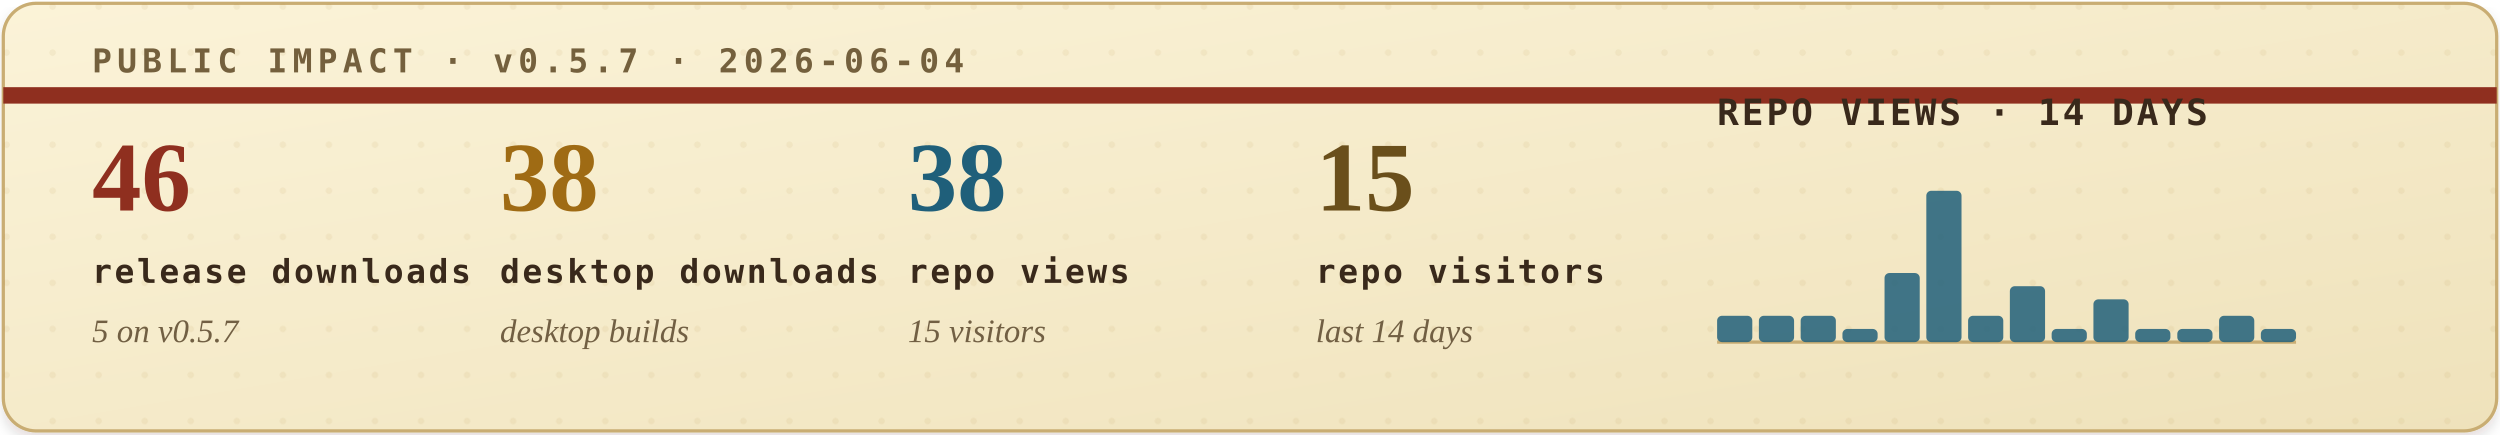
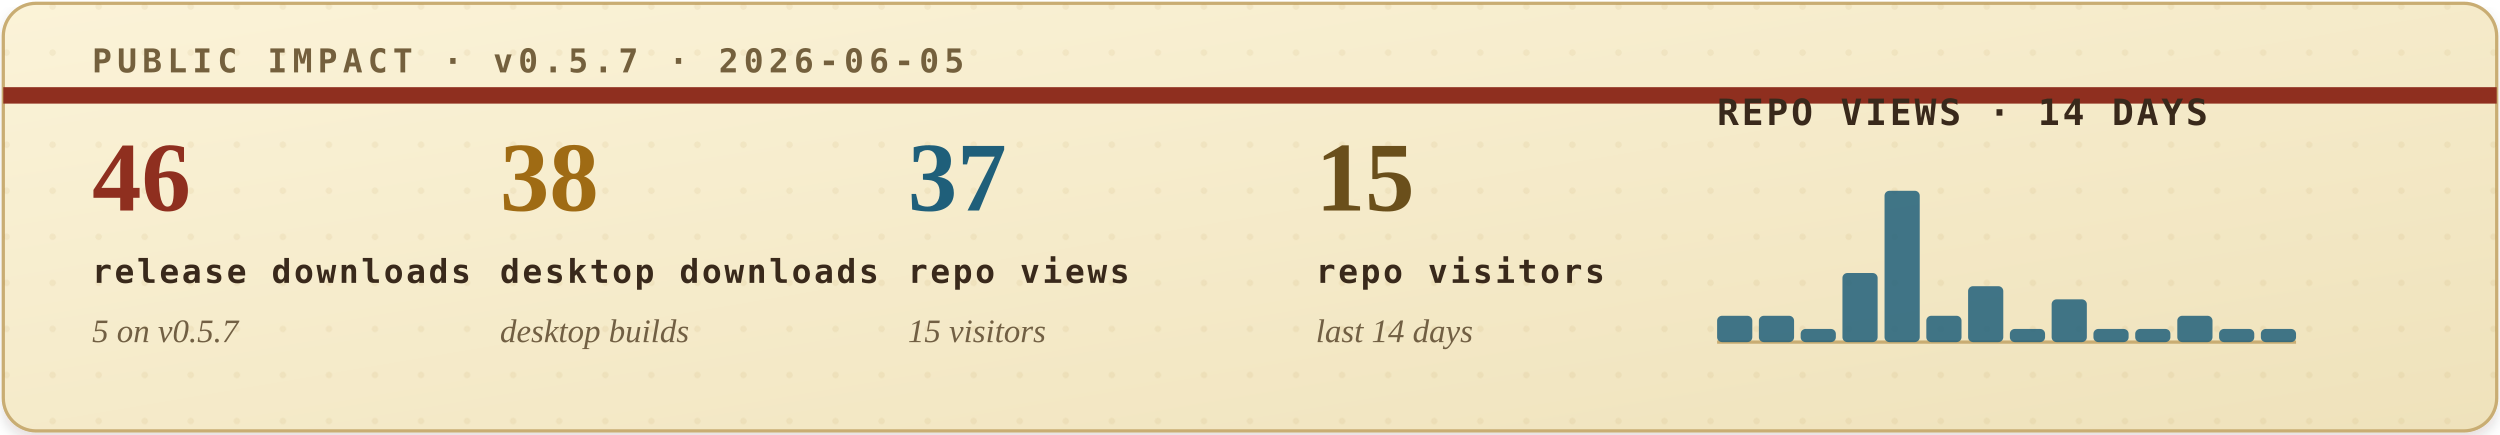
<svg xmlns="http://www.w3.org/2000/svg" width="760" height="132" viewBox="0 0 760 132" role="img" aria-labelledby="title desc">
  <defs>
    <filter id="soft-shadow" x="-4%" y="-12%" width="108%" height="130%">
      <feDropShadow dx="0" dy="2" stdDeviation="2" flood-color="#2b1c10" flood-opacity="0.14" />
    </filter>
    <linearGradient id="paper" x1="0" x2="1" y1="0" y2="1">
      <stop offset="0" stop-color="#fbf3d8" />
      <stop offset="1" stop-color="#efe2bb" />
    </linearGradient>
    <pattern id="dot-grid" width="14" height="14" patternUnits="userSpaceOnUse">
      <circle cx="2" cy="2" r="1" fill="#b08b43" opacity="0.22" />
    </pattern>
    <style>
      .eyebrow { font: 700 10px ui-monospace, SFMono-Regular, Menlo, Consolas, monospace; letter-spacing: .16em; }
      .metric-value { font: 700 30px Georgia, "Times New Roman", serif; }
      .metric-label { font: 700 10px ui-monospace, SFMono-Regular, Menlo, Consolas, monospace; letter-spacing: .08em; fill: #39291b; }
      .metric-sub { font: italic 10px Georgia, "Times New Roman", serif; fill: #715f43; }
      .chart-title { font: 700 11px ui-monospace, SFMono-Regular, Menlo, Consolas, monospace; letter-spacing: .08em; fill: #39291b; }
      .chart-note { font: italic 10px Georgia, "Times New Roman", serif; fill: #715f43; }
    </style>
  </defs>
  <rect x="1" y="1" width="758" height="130" rx="10" fill="url(#paper)" stroke="#c9ad73" filter="url(#soft-shadow)" />
  <rect x="1" y="1" width="758" height="130" rx="10" fill="url(#dot-grid)" opacity="0.42" />
  <path d="M1 29H759" stroke="#8f2f1f" stroke-width="5" />
-   <text class="eyebrow" x="28" y="22" fill="#74603d">PUBLIC IMPACT · v0.5.7 · 2026-06-04</text>
+   <text class="eyebrow" x="28" y="22" fill="#74603d">PUBLIC IMPACT · v0.5.7 · 2026-06-05</text>
  <g transform="translate(28, 64)">
    <text class="metric-value" x="0" y="0" fill="#8f2f1f">46</text>
    <text class="metric-label" x="0" y="22">release downloads</text>
    <text class="metric-sub" x="0" y="40">5 on v0.5.7</text>
  </g>
  <g transform="translate(152, 64)">
    <text class="metric-value" x="0" y="0" fill="#9f6b14">38</text>
    <text class="metric-label" x="0" y="22">desktop downloads</text>
    <text class="metric-sub" x="0" y="40">desktop builds</text>
  </g>
  <g transform="translate(276, 64)">
-     <text class="metric-value" x="0" y="0" fill="#1f5f7a">38</text>
+     <text class="metric-value" x="0" y="0" fill="#1f5f7a">37</text>
    <text class="metric-label" x="0" y="22">repo views</text>
    <text class="metric-sub" x="0" y="40">15 visitors</text>
  </g>
  <g transform="translate(400, 64)">
    <text class="metric-value" x="0" y="0" fill="#6a4f1b">15</text>
    <text class="metric-label" x="0" y="22">repo visitors</text>
    <text class="metric-sub" x="0" y="40">last 14 days</text>
  </g>
  <g transform="translate(522, 38)">
    <text class="chart-title" x="0" y="0">REPO VIEWS · 14 DAYS</text>
    <line x1="0" y1="66" x2="176" y2="66" stroke="#c9ad73" stroke-width="1" />
    <g>
      <rect x="0.0" y="58" width="10.7" height="8" rx="1.5" fill="#1f5f7a" opacity="0.84" />
      <rect x="12.7" y="58" width="10.7" height="8" rx="1.5" fill="#1f5f7a" opacity="0.84" />
-       <rect x="25.4" y="58" width="10.7" height="8" rx="1.5" fill="#1f5f7a" opacity="0.84" />
-       <rect x="38.1" y="62" width="10.7" height="4" rx="1.5" fill="#1f5f7a" opacity="0.84" />
-       <rect x="50.9" y="45" width="10.7" height="21" rx="1.5" fill="#1f5f7a" opacity="0.84" />
-       <rect x="63.6" y="20" width="10.7" height="46" rx="1.5" fill="#1f5f7a" opacity="0.84" />
-       <rect x="76.3" y="58" width="10.7" height="8" rx="1.5" fill="#1f5f7a" opacity="0.84" />
-       <rect x="89.0" y="49" width="10.7" height="17" rx="1.5" fill="#1f5f7a" opacity="0.84" />
-       <rect x="101.7" y="62" width="10.7" height="4" rx="1.5" fill="#1f5f7a" opacity="0.84" />
-       <rect x="114.4" y="53" width="10.7" height="13" rx="1.5" fill="#1f5f7a" opacity="0.84" />
+       <rect x="25.4" y="62" width="10.7" height="4" rx="1.5" fill="#1f5f7a" opacity="0.84" />
+       <rect x="38.1" y="45" width="10.7" height="21" rx="1.5" fill="#1f5f7a" opacity="0.84" />
+       <rect x="50.9" y="20" width="10.7" height="46" rx="1.5" fill="#1f5f7a" opacity="0.84" />
+       <rect x="63.6" y="58" width="10.7" height="8" rx="1.5" fill="#1f5f7a" opacity="0.84" />
+       <rect x="76.3" y="49" width="10.7" height="17" rx="1.5" fill="#1f5f7a" opacity="0.84" />
+       <rect x="89.0" y="62" width="10.7" height="4" rx="1.5" fill="#1f5f7a" opacity="0.84" />
+       <rect x="101.7" y="53" width="10.7" height="13" rx="1.5" fill="#1f5f7a" opacity="0.84" />
+       <rect x="114.4" y="62" width="10.7" height="4" rx="1.5" fill="#1f5f7a" opacity="0.84" />
      <rect x="127.1" y="62" width="10.7" height="4" rx="1.5" fill="#1f5f7a" opacity="0.84" />
-       <rect x="139.9" y="62" width="10.7" height="4" rx="1.5" fill="#1f5f7a" opacity="0.84" />
-       <rect x="152.6" y="58" width="10.7" height="8" rx="1.5" fill="#1f5f7a" opacity="0.84" />
+       <rect x="139.9" y="58" width="10.7" height="8" rx="1.5" fill="#1f5f7a" opacity="0.84" />
+       <rect x="152.6" y="62" width="10.7" height="4" rx="1.5" fill="#1f5f7a" opacity="0.84" />
      <rect x="165.3" y="62" width="10.7" height="4" rx="1.5" fill="#1f5f7a" opacity="0.84" />
    </g>
  </g>
</svg>
